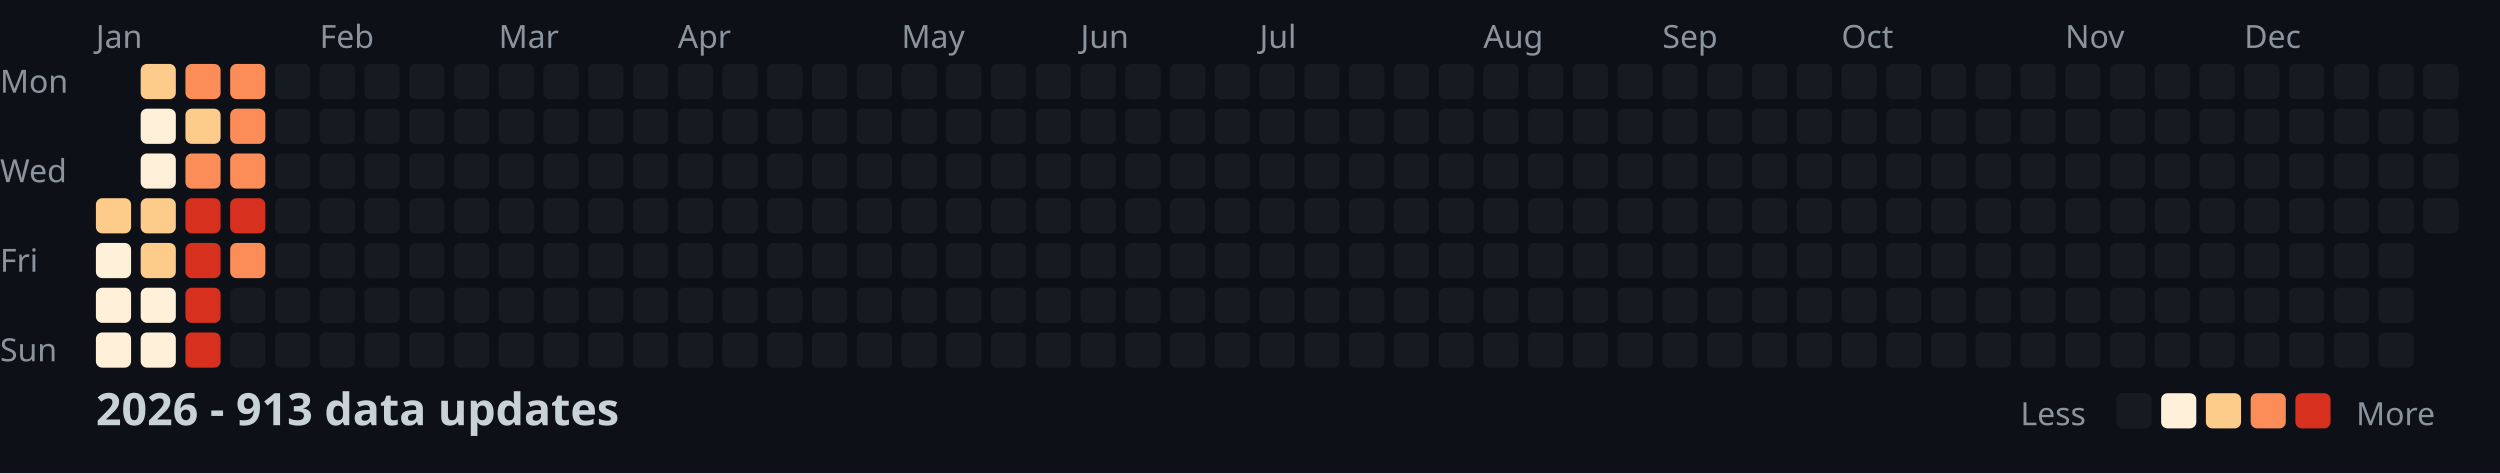
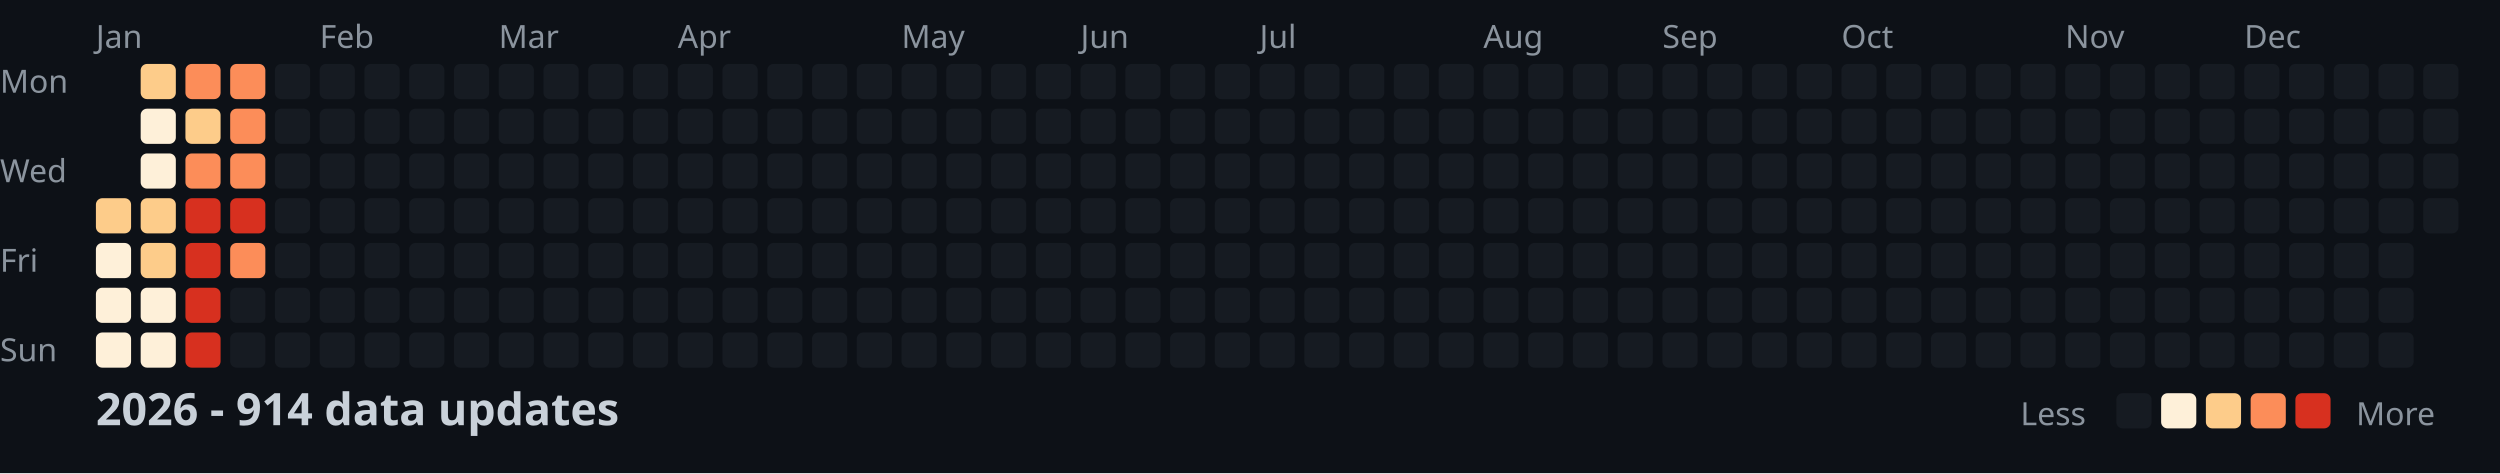
<svg xmlns="http://www.w3.org/2000/svg" width="782" height="148">
  <style>
    .month { font: 10px sans-serif; fill: #8b949e; }
    .day { font: 10px sans-serif; fill: #8b949e; }
    .title { font: bold 14px sans-serif; fill: #c9d1d9; }
    .legend { font: 10px sans-serif; fill: #8b949e; }
  </style>
  <rect width="100%" height="100%" fill="#0d1117" />
  <text x="0" y="29" class="day">Mon</text>
  <text x="0" y="57" class="day">Wed</text>
  <text x="0" y="85" class="day">Fri</text>
  <text x="0" y="113" class="day">Sun</text>
  <text x="30" y="15" class="month">Jan</text>
  <text x="100" y="15" class="month">Feb</text>
  <text x="156" y="15" class="month">Mar</text>
  <text x="212" y="15" class="month">Apr</text>
  <text x="282" y="15" class="month">May</text>
  <text x="338" y="15" class="month">Jun</text>
  <text x="394" y="15" class="month">Jul</text>
  <text x="464" y="15" class="month">Aug</text>
  <text x="520" y="15" class="month">Sep</text>
  <text x="576" y="15" class="month">Oct</text>
  <text x="646" y="15" class="month">Nov</text>
  <text x="702" y="15" class="month">Dec</text>
  <rect x="30" y="62" width="11" height="11" fill="#fdcc8a" rx="2" />
  <rect x="30" y="76" width="11" height="11" fill="#fef0d9" rx="2" />
  <rect x="30" y="90" width="11" height="11" fill="#fef0d9" rx="2" />
  <rect x="30" y="104" width="11" height="11" fill="#fef0d9" rx="2" />
  <rect x="44" y="20" width="11" height="11" fill="#fdcc8a" rx="2" />
  <rect x="44" y="34" width="11" height="11" fill="#fef0d9" rx="2" />
  <rect x="44" y="48" width="11" height="11" fill="#fef0d9" rx="2" />
  <rect x="44" y="62" width="11" height="11" fill="#fdcc8a" rx="2" />
  <rect x="44" y="76" width="11" height="11" fill="#fdcc8a" rx="2" />
  <rect x="44" y="90" width="11" height="11" fill="#fef0d9" rx="2" />
  <rect x="44" y="104" width="11" height="11" fill="#fef0d9" rx="2" />
  <rect x="58" y="20" width="11" height="11" fill="#fc8d59" rx="2" />
  <rect x="58" y="34" width="11" height="11" fill="#fdcc8a" rx="2" />
  <rect x="58" y="48" width="11" height="11" fill="#fc8d59" rx="2" />
  <rect x="58" y="62" width="11" height="11" fill="#d7301f" rx="2" />
  <rect x="58" y="76" width="11" height="11" fill="#d7301f" rx="2" />
  <rect x="58" y="90" width="11" height="11" fill="#d7301f" rx="2" />
  <rect x="58" y="104" width="11" height="11" fill="#d7301f" rx="2" />
  <rect x="72" y="20" width="11" height="11" fill="#fc8d59" rx="2" />
  <rect x="72" y="34" width="11" height="11" fill="#fc8d59" rx="2" />
  <rect x="72" y="48" width="11" height="11" fill="#fc8d59" rx="2" />
  <rect x="72" y="62" width="11" height="11" fill="#d7301f" rx="2" />
  <rect x="72" y="76" width="11" height="11" fill="#fc8d59" rx="2" />
  <rect x="72" y="90" width="11" height="11" fill="#161b22" rx="2" />
  <rect x="72" y="104" width="11" height="11" fill="#161b22" rx="2" />
  <rect x="86" y="20" width="11" height="11" fill="#161b22" rx="2" />
  <rect x="86" y="34" width="11" height="11" fill="#161b22" rx="2" />
  <rect x="86" y="48" width="11" height="11" fill="#161b22" rx="2" />
  <rect x="86" y="62" width="11" height="11" fill="#161b22" rx="2" />
  <rect x="86" y="76" width="11" height="11" fill="#161b22" rx="2" />
  <rect x="86" y="90" width="11" height="11" fill="#161b22" rx="2" />
  <rect x="86" y="104" width="11" height="11" fill="#161b22" rx="2" />
  <rect x="100" y="20" width="11" height="11" fill="#161b22" rx="2" />
  <rect x="100" y="34" width="11" height="11" fill="#161b22" rx="2" />
  <rect x="100" y="48" width="11" height="11" fill="#161b22" rx="2" />
  <rect x="100" y="62" width="11" height="11" fill="#161b22" rx="2" />
  <rect x="100" y="76" width="11" height="11" fill="#161b22" rx="2" />
  <rect x="100" y="90" width="11" height="11" fill="#161b22" rx="2" />
  <rect x="100" y="104" width="11" height="11" fill="#161b22" rx="2" />
  <rect x="114" y="20" width="11" height="11" fill="#161b22" rx="2" />
  <rect x="114" y="34" width="11" height="11" fill="#161b22" rx="2" />
  <rect x="114" y="48" width="11" height="11" fill="#161b22" rx="2" />
  <rect x="114" y="62" width="11" height="11" fill="#161b22" rx="2" />
  <rect x="114" y="76" width="11" height="11" fill="#161b22" rx="2" />
  <rect x="114" y="90" width="11" height="11" fill="#161b22" rx="2" />
  <rect x="114" y="104" width="11" height="11" fill="#161b22" rx="2" />
  <rect x="128" y="20" width="11" height="11" fill="#161b22" rx="2" />
  <rect x="128" y="34" width="11" height="11" fill="#161b22" rx="2" />
  <rect x="128" y="48" width="11" height="11" fill="#161b22" rx="2" />
  <rect x="128" y="62" width="11" height="11" fill="#161b22" rx="2" />
  <rect x="128" y="76" width="11" height="11" fill="#161b22" rx="2" />
  <rect x="128" y="90" width="11" height="11" fill="#161b22" rx="2" />
  <rect x="128" y="104" width="11" height="11" fill="#161b22" rx="2" />
  <rect x="142" y="20" width="11" height="11" fill="#161b22" rx="2" />
  <rect x="142" y="34" width="11" height="11" fill="#161b22" rx="2" />
  <rect x="142" y="48" width="11" height="11" fill="#161b22" rx="2" />
  <rect x="142" y="62" width="11" height="11" fill="#161b22" rx="2" />
  <rect x="142" y="76" width="11" height="11" fill="#161b22" rx="2" />
  <rect x="142" y="90" width="11" height="11" fill="#161b22" rx="2" />
  <rect x="142" y="104" width="11" height="11" fill="#161b22" rx="2" />
  <rect x="156" y="20" width="11" height="11" fill="#161b22" rx="2" />
  <rect x="156" y="34" width="11" height="11" fill="#161b22" rx="2" />
  <rect x="156" y="48" width="11" height="11" fill="#161b22" rx="2" />
  <rect x="156" y="62" width="11" height="11" fill="#161b22" rx="2" />
  <rect x="156" y="76" width="11" height="11" fill="#161b22" rx="2" />
  <rect x="156" y="90" width="11" height="11" fill="#161b22" rx="2" />
  <rect x="156" y="104" width="11" height="11" fill="#161b22" rx="2" />
  <rect x="170" y="20" width="11" height="11" fill="#161b22" rx="2" />
  <rect x="170" y="34" width="11" height="11" fill="#161b22" rx="2" />
  <rect x="170" y="48" width="11" height="11" fill="#161b22" rx="2" />
  <rect x="170" y="62" width="11" height="11" fill="#161b22" rx="2" />
  <rect x="170" y="76" width="11" height="11" fill="#161b22" rx="2" />
  <rect x="170" y="90" width="11" height="11" fill="#161b22" rx="2" />
  <rect x="170" y="104" width="11" height="11" fill="#161b22" rx="2" />
  <rect x="184" y="20" width="11" height="11" fill="#161b22" rx="2" />
  <rect x="184" y="34" width="11" height="11" fill="#161b22" rx="2" />
  <rect x="184" y="48" width="11" height="11" fill="#161b22" rx="2" />
  <rect x="184" y="62" width="11" height="11" fill="#161b22" rx="2" />
  <rect x="184" y="76" width="11" height="11" fill="#161b22" rx="2" />
  <rect x="184" y="90" width="11" height="11" fill="#161b22" rx="2" />
  <rect x="184" y="104" width="11" height="11" fill="#161b22" rx="2" />
  <rect x="198" y="20" width="11" height="11" fill="#161b22" rx="2" />
  <rect x="198" y="34" width="11" height="11" fill="#161b22" rx="2" />
  <rect x="198" y="48" width="11" height="11" fill="#161b22" rx="2" />
  <rect x="198" y="62" width="11" height="11" fill="#161b22" rx="2" />
  <rect x="198" y="76" width="11" height="11" fill="#161b22" rx="2" />
  <rect x="198" y="90" width="11" height="11" fill="#161b22" rx="2" />
  <rect x="198" y="104" width="11" height="11" fill="#161b22" rx="2" />
  <rect x="212" y="20" width="11" height="11" fill="#161b22" rx="2" />
  <rect x="212" y="34" width="11" height="11" fill="#161b22" rx="2" />
  <rect x="212" y="48" width="11" height="11" fill="#161b22" rx="2" />
  <rect x="212" y="62" width="11" height="11" fill="#161b22" rx="2" />
  <rect x="212" y="76" width="11" height="11" fill="#161b22" rx="2" />
  <rect x="212" y="90" width="11" height="11" fill="#161b22" rx="2" />
  <rect x="212" y="104" width="11" height="11" fill="#161b22" rx="2" />
  <rect x="226" y="20" width="11" height="11" fill="#161b22" rx="2" />
  <rect x="226" y="34" width="11" height="11" fill="#161b22" rx="2" />
  <rect x="226" y="48" width="11" height="11" fill="#161b22" rx="2" />
  <rect x="226" y="62" width="11" height="11" fill="#161b22" rx="2" />
  <rect x="226" y="76" width="11" height="11" fill="#161b22" rx="2" />
  <rect x="226" y="90" width="11" height="11" fill="#161b22" rx="2" />
  <rect x="226" y="104" width="11" height="11" fill="#161b22" rx="2" />
  <rect x="240" y="20" width="11" height="11" fill="#161b22" rx="2" />
  <rect x="240" y="34" width="11" height="11" fill="#161b22" rx="2" />
  <rect x="240" y="48" width="11" height="11" fill="#161b22" rx="2" />
  <rect x="240" y="62" width="11" height="11" fill="#161b22" rx="2" />
  <rect x="240" y="76" width="11" height="11" fill="#161b22" rx="2" />
  <rect x="240" y="90" width="11" height="11" fill="#161b22" rx="2" />
  <rect x="240" y="104" width="11" height="11" fill="#161b22" rx="2" />
  <rect x="254" y="20" width="11" height="11" fill="#161b22" rx="2" />
  <rect x="254" y="34" width="11" height="11" fill="#161b22" rx="2" />
  <rect x="254" y="48" width="11" height="11" fill="#161b22" rx="2" />
  <rect x="254" y="62" width="11" height="11" fill="#161b22" rx="2" />
  <rect x="254" y="76" width="11" height="11" fill="#161b22" rx="2" />
  <rect x="254" y="90" width="11" height="11" fill="#161b22" rx="2" />
  <rect x="254" y="104" width="11" height="11" fill="#161b22" rx="2" />
  <rect x="268" y="20" width="11" height="11" fill="#161b22" rx="2" />
  <rect x="268" y="34" width="11" height="11" fill="#161b22" rx="2" />
  <rect x="268" y="48" width="11" height="11" fill="#161b22" rx="2" />
  <rect x="268" y="62" width="11" height="11" fill="#161b22" rx="2" />
  <rect x="268" y="76" width="11" height="11" fill="#161b22" rx="2" />
  <rect x="268" y="90" width="11" height="11" fill="#161b22" rx="2" />
  <rect x="268" y="104" width="11" height="11" fill="#161b22" rx="2" />
  <rect x="282" y="20" width="11" height="11" fill="#161b22" rx="2" />
  <rect x="282" y="34" width="11" height="11" fill="#161b22" rx="2" />
  <rect x="282" y="48" width="11" height="11" fill="#161b22" rx="2" />
  <rect x="282" y="62" width="11" height="11" fill="#161b22" rx="2" />
  <rect x="282" y="76" width="11" height="11" fill="#161b22" rx="2" />
  <rect x="282" y="90" width="11" height="11" fill="#161b22" rx="2" />
  <rect x="282" y="104" width="11" height="11" fill="#161b22" rx="2" />
  <rect x="296" y="20" width="11" height="11" fill="#161b22" rx="2" />
  <rect x="296" y="34" width="11" height="11" fill="#161b22" rx="2" />
  <rect x="296" y="48" width="11" height="11" fill="#161b22" rx="2" />
  <rect x="296" y="62" width="11" height="11" fill="#161b22" rx="2" />
  <rect x="296" y="76" width="11" height="11" fill="#161b22" rx="2" />
  <rect x="296" y="90" width="11" height="11" fill="#161b22" rx="2" />
  <rect x="296" y="104" width="11" height="11" fill="#161b22" rx="2" />
  <rect x="310" y="20" width="11" height="11" fill="#161b22" rx="2" />
  <rect x="310" y="34" width="11" height="11" fill="#161b22" rx="2" />
  <rect x="310" y="48" width="11" height="11" fill="#161b22" rx="2" />
  <rect x="310" y="62" width="11" height="11" fill="#161b22" rx="2" />
  <rect x="310" y="76" width="11" height="11" fill="#161b22" rx="2" />
  <rect x="310" y="90" width="11" height="11" fill="#161b22" rx="2" />
  <rect x="310" y="104" width="11" height="11" fill="#161b22" rx="2" />
  <rect x="324" y="20" width="11" height="11" fill="#161b22" rx="2" />
  <rect x="324" y="34" width="11" height="11" fill="#161b22" rx="2" />
  <rect x="324" y="48" width="11" height="11" fill="#161b22" rx="2" />
  <rect x="324" y="62" width="11" height="11" fill="#161b22" rx="2" />
  <rect x="324" y="76" width="11" height="11" fill="#161b22" rx="2" />
  <rect x="324" y="90" width="11" height="11" fill="#161b22" rx="2" />
  <rect x="324" y="104" width="11" height="11" fill="#161b22" rx="2" />
  <rect x="338" y="20" width="11" height="11" fill="#161b22" rx="2" />
  <rect x="338" y="34" width="11" height="11" fill="#161b22" rx="2" />
  <rect x="338" y="48" width="11" height="11" fill="#161b22" rx="2" />
  <rect x="338" y="62" width="11" height="11" fill="#161b22" rx="2" />
  <rect x="338" y="76" width="11" height="11" fill="#161b22" rx="2" />
  <rect x="338" y="90" width="11" height="11" fill="#161b22" rx="2" />
  <rect x="338" y="104" width="11" height="11" fill="#161b22" rx="2" />
  <rect x="352" y="20" width="11" height="11" fill="#161b22" rx="2" />
  <rect x="352" y="34" width="11" height="11" fill="#161b22" rx="2" />
  <rect x="352" y="48" width="11" height="11" fill="#161b22" rx="2" />
  <rect x="352" y="62" width="11" height="11" fill="#161b22" rx="2" />
  <rect x="352" y="76" width="11" height="11" fill="#161b22" rx="2" />
  <rect x="352" y="90" width="11" height="11" fill="#161b22" rx="2" />
  <rect x="352" y="104" width="11" height="11" fill="#161b22" rx="2" />
  <rect x="366" y="20" width="11" height="11" fill="#161b22" rx="2" />
  <rect x="366" y="34" width="11" height="11" fill="#161b22" rx="2" />
  <rect x="366" y="48" width="11" height="11" fill="#161b22" rx="2" />
  <rect x="366" y="62" width="11" height="11" fill="#161b22" rx="2" />
  <rect x="366" y="76" width="11" height="11" fill="#161b22" rx="2" />
  <rect x="366" y="90" width="11" height="11" fill="#161b22" rx="2" />
  <rect x="366" y="104" width="11" height="11" fill="#161b22" rx="2" />
  <rect x="380" y="20" width="11" height="11" fill="#161b22" rx="2" />
  <rect x="380" y="34" width="11" height="11" fill="#161b22" rx="2" />
  <rect x="380" y="48" width="11" height="11" fill="#161b22" rx="2" />
  <rect x="380" y="62" width="11" height="11" fill="#161b22" rx="2" />
  <rect x="380" y="76" width="11" height="11" fill="#161b22" rx="2" />
  <rect x="380" y="90" width="11" height="11" fill="#161b22" rx="2" />
  <rect x="380" y="104" width="11" height="11" fill="#161b22" rx="2" />
  <rect x="394" y="20" width="11" height="11" fill="#161b22" rx="2" />
  <rect x="394" y="34" width="11" height="11" fill="#161b22" rx="2" />
  <rect x="394" y="48" width="11" height="11" fill="#161b22" rx="2" />
  <rect x="394" y="62" width="11" height="11" fill="#161b22" rx="2" />
  <rect x="394" y="76" width="11" height="11" fill="#161b22" rx="2" />
  <rect x="394" y="90" width="11" height="11" fill="#161b22" rx="2" />
  <rect x="394" y="104" width="11" height="11" fill="#161b22" rx="2" />
  <rect x="408" y="20" width="11" height="11" fill="#161b22" rx="2" />
  <rect x="408" y="34" width="11" height="11" fill="#161b22" rx="2" />
  <rect x="408" y="48" width="11" height="11" fill="#161b22" rx="2" />
  <rect x="408" y="62" width="11" height="11" fill="#161b22" rx="2" />
  <rect x="408" y="76" width="11" height="11" fill="#161b22" rx="2" />
  <rect x="408" y="90" width="11" height="11" fill="#161b22" rx="2" />
  <rect x="408" y="104" width="11" height="11" fill="#161b22" rx="2" />
  <rect x="422" y="20" width="11" height="11" fill="#161b22" rx="2" />
  <rect x="422" y="34" width="11" height="11" fill="#161b22" rx="2" />
  <rect x="422" y="48" width="11" height="11" fill="#161b22" rx="2" />
  <rect x="422" y="62" width="11" height="11" fill="#161b22" rx="2" />
  <rect x="422" y="76" width="11" height="11" fill="#161b22" rx="2" />
  <rect x="422" y="90" width="11" height="11" fill="#161b22" rx="2" />
  <rect x="422" y="104" width="11" height="11" fill="#161b22" rx="2" />
  <rect x="436" y="20" width="11" height="11" fill="#161b22" rx="2" />
  <rect x="436" y="34" width="11" height="11" fill="#161b22" rx="2" />
  <rect x="436" y="48" width="11" height="11" fill="#161b22" rx="2" />
  <rect x="436" y="62" width="11" height="11" fill="#161b22" rx="2" />
  <rect x="436" y="76" width="11" height="11" fill="#161b22" rx="2" />
  <rect x="436" y="90" width="11" height="11" fill="#161b22" rx="2" />
  <rect x="436" y="104" width="11" height="11" fill="#161b22" rx="2" />
  <rect x="450" y="20" width="11" height="11" fill="#161b22" rx="2" />
  <rect x="450" y="34" width="11" height="11" fill="#161b22" rx="2" />
  <rect x="450" y="48" width="11" height="11" fill="#161b22" rx="2" />
  <rect x="450" y="62" width="11" height="11" fill="#161b22" rx="2" />
  <rect x="450" y="76" width="11" height="11" fill="#161b22" rx="2" />
  <rect x="450" y="90" width="11" height="11" fill="#161b22" rx="2" />
  <rect x="450" y="104" width="11" height="11" fill="#161b22" rx="2" />
  <rect x="464" y="20" width="11" height="11" fill="#161b22" rx="2" />
  <rect x="464" y="34" width="11" height="11" fill="#161b22" rx="2" />
  <rect x="464" y="48" width="11" height="11" fill="#161b22" rx="2" />
  <rect x="464" y="62" width="11" height="11" fill="#161b22" rx="2" />
  <rect x="464" y="76" width="11" height="11" fill="#161b22" rx="2" />
  <rect x="464" y="90" width="11" height="11" fill="#161b22" rx="2" />
  <rect x="464" y="104" width="11" height="11" fill="#161b22" rx="2" />
  <rect x="478" y="20" width="11" height="11" fill="#161b22" rx="2" />
  <rect x="478" y="34" width="11" height="11" fill="#161b22" rx="2" />
  <rect x="478" y="48" width="11" height="11" fill="#161b22" rx="2" />
  <rect x="478" y="62" width="11" height="11" fill="#161b22" rx="2" />
  <rect x="478" y="76" width="11" height="11" fill="#161b22" rx="2" />
  <rect x="478" y="90" width="11" height="11" fill="#161b22" rx="2" />
  <rect x="478" y="104" width="11" height="11" fill="#161b22" rx="2" />
  <rect x="492" y="20" width="11" height="11" fill="#161b22" rx="2" />
  <rect x="492" y="34" width="11" height="11" fill="#161b22" rx="2" />
  <rect x="492" y="48" width="11" height="11" fill="#161b22" rx="2" />
  <rect x="492" y="62" width="11" height="11" fill="#161b22" rx="2" />
  <rect x="492" y="76" width="11" height="11" fill="#161b22" rx="2" />
  <rect x="492" y="90" width="11" height="11" fill="#161b22" rx="2" />
  <rect x="492" y="104" width="11" height="11" fill="#161b22" rx="2" />
  <rect x="506" y="20" width="11" height="11" fill="#161b22" rx="2" />
  <rect x="506" y="34" width="11" height="11" fill="#161b22" rx="2" />
  <rect x="506" y="48" width="11" height="11" fill="#161b22" rx="2" />
  <rect x="506" y="62" width="11" height="11" fill="#161b22" rx="2" />
  <rect x="506" y="76" width="11" height="11" fill="#161b22" rx="2" />
  <rect x="506" y="90" width="11" height="11" fill="#161b22" rx="2" />
  <rect x="506" y="104" width="11" height="11" fill="#161b22" rx="2" />
  <rect x="520" y="20" width="11" height="11" fill="#161b22" rx="2" />
  <rect x="520" y="34" width="11" height="11" fill="#161b22" rx="2" />
  <rect x="520" y="48" width="11" height="11" fill="#161b22" rx="2" />
  <rect x="520" y="62" width="11" height="11" fill="#161b22" rx="2" />
  <rect x="520" y="76" width="11" height="11" fill="#161b22" rx="2" />
  <rect x="520" y="90" width="11" height="11" fill="#161b22" rx="2" />
  <rect x="520" y="104" width="11" height="11" fill="#161b22" rx="2" />
  <rect x="534" y="20" width="11" height="11" fill="#161b22" rx="2" />
  <rect x="534" y="34" width="11" height="11" fill="#161b22" rx="2" />
  <rect x="534" y="48" width="11" height="11" fill="#161b22" rx="2" />
  <rect x="534" y="62" width="11" height="11" fill="#161b22" rx="2" />
  <rect x="534" y="76" width="11" height="11" fill="#161b22" rx="2" />
  <rect x="534" y="90" width="11" height="11" fill="#161b22" rx="2" />
  <rect x="534" y="104" width="11" height="11" fill="#161b22" rx="2" />
  <rect x="548" y="20" width="11" height="11" fill="#161b22" rx="2" />
  <rect x="548" y="34" width="11" height="11" fill="#161b22" rx="2" />
  <rect x="548" y="48" width="11" height="11" fill="#161b22" rx="2" />
  <rect x="548" y="62" width="11" height="11" fill="#161b22" rx="2" />
  <rect x="548" y="76" width="11" height="11" fill="#161b22" rx="2" />
  <rect x="548" y="90" width="11" height="11" fill="#161b22" rx="2" />
  <rect x="548" y="104" width="11" height="11" fill="#161b22" rx="2" />
  <rect x="562" y="20" width="11" height="11" fill="#161b22" rx="2" />
  <rect x="562" y="34" width="11" height="11" fill="#161b22" rx="2" />
  <rect x="562" y="48" width="11" height="11" fill="#161b22" rx="2" />
  <rect x="562" y="62" width="11" height="11" fill="#161b22" rx="2" />
  <rect x="562" y="76" width="11" height="11" fill="#161b22" rx="2" />
  <rect x="562" y="90" width="11" height="11" fill="#161b22" rx="2" />
  <rect x="562" y="104" width="11" height="11" fill="#161b22" rx="2" />
  <rect x="576" y="20" width="11" height="11" fill="#161b22" rx="2" />
  <rect x="576" y="34" width="11" height="11" fill="#161b22" rx="2" />
  <rect x="576" y="48" width="11" height="11" fill="#161b22" rx="2" />
  <rect x="576" y="62" width="11" height="11" fill="#161b22" rx="2" />
  <rect x="576" y="76" width="11" height="11" fill="#161b22" rx="2" />
  <rect x="576" y="90" width="11" height="11" fill="#161b22" rx="2" />
  <rect x="576" y="104" width="11" height="11" fill="#161b22" rx="2" />
  <rect x="590" y="20" width="11" height="11" fill="#161b22" rx="2" />
  <rect x="590" y="34" width="11" height="11" fill="#161b22" rx="2" />
  <rect x="590" y="48" width="11" height="11" fill="#161b22" rx="2" />
  <rect x="590" y="62" width="11" height="11" fill="#161b22" rx="2" />
  <rect x="590" y="76" width="11" height="11" fill="#161b22" rx="2" />
  <rect x="590" y="90" width="11" height="11" fill="#161b22" rx="2" />
  <rect x="590" y="104" width="11" height="11" fill="#161b22" rx="2" />
  <rect x="604" y="20" width="11" height="11" fill="#161b22" rx="2" />
  <rect x="604" y="34" width="11" height="11" fill="#161b22" rx="2" />
  <rect x="604" y="48" width="11" height="11" fill="#161b22" rx="2" />
  <rect x="604" y="62" width="11" height="11" fill="#161b22" rx="2" />
  <rect x="604" y="76" width="11" height="11" fill="#161b22" rx="2" />
  <rect x="604" y="90" width="11" height="11" fill="#161b22" rx="2" />
  <rect x="604" y="104" width="11" height="11" fill="#161b22" rx="2" />
  <rect x="618" y="20" width="11" height="11" fill="#161b22" rx="2" />
  <rect x="618" y="34" width="11" height="11" fill="#161b22" rx="2" />
  <rect x="618" y="48" width="11" height="11" fill="#161b22" rx="2" />
  <rect x="618" y="62" width="11" height="11" fill="#161b22" rx="2" />
  <rect x="618" y="76" width="11" height="11" fill="#161b22" rx="2" />
  <rect x="618" y="90" width="11" height="11" fill="#161b22" rx="2" />
  <rect x="618" y="104" width="11" height="11" fill="#161b22" rx="2" />
  <rect x="632" y="20" width="11" height="11" fill="#161b22" rx="2" />
  <rect x="632" y="34" width="11" height="11" fill="#161b22" rx="2" />
  <rect x="632" y="48" width="11" height="11" fill="#161b22" rx="2" />
  <rect x="632" y="62" width="11" height="11" fill="#161b22" rx="2" />
  <rect x="632" y="76" width="11" height="11" fill="#161b22" rx="2" />
  <rect x="632" y="90" width="11" height="11" fill="#161b22" rx="2" />
  <rect x="632" y="104" width="11" height="11" fill="#161b22" rx="2" />
  <rect x="646" y="20" width="11" height="11" fill="#161b22" rx="2" />
  <rect x="646" y="34" width="11" height="11" fill="#161b22" rx="2" />
  <rect x="646" y="48" width="11" height="11" fill="#161b22" rx="2" />
  <rect x="646" y="62" width="11" height="11" fill="#161b22" rx="2" />
  <rect x="646" y="76" width="11" height="11" fill="#161b22" rx="2" />
  <rect x="646" y="90" width="11" height="11" fill="#161b22" rx="2" />
  <rect x="646" y="104" width="11" height="11" fill="#161b22" rx="2" />
  <rect x="660" y="20" width="11" height="11" fill="#161b22" rx="2" />
  <rect x="660" y="34" width="11" height="11" fill="#161b22" rx="2" />
  <rect x="660" y="48" width="11" height="11" fill="#161b22" rx="2" />
  <rect x="660" y="62" width="11" height="11" fill="#161b22" rx="2" />
  <rect x="660" y="76" width="11" height="11" fill="#161b22" rx="2" />
  <rect x="660" y="90" width="11" height="11" fill="#161b22" rx="2" />
  <rect x="660" y="104" width="11" height="11" fill="#161b22" rx="2" />
  <rect x="674" y="20" width="11" height="11" fill="#161b22" rx="2" />
  <rect x="674" y="34" width="11" height="11" fill="#161b22" rx="2" />
  <rect x="674" y="48" width="11" height="11" fill="#161b22" rx="2" />
  <rect x="674" y="62" width="11" height="11" fill="#161b22" rx="2" />
  <rect x="674" y="76" width="11" height="11" fill="#161b22" rx="2" />
  <rect x="674" y="90" width="11" height="11" fill="#161b22" rx="2" />
  <rect x="674" y="104" width="11" height="11" fill="#161b22" rx="2" />
  <rect x="688" y="20" width="11" height="11" fill="#161b22" rx="2" />
  <rect x="688" y="34" width="11" height="11" fill="#161b22" rx="2" />
  <rect x="688" y="48" width="11" height="11" fill="#161b22" rx="2" />
  <rect x="688" y="62" width="11" height="11" fill="#161b22" rx="2" />
  <rect x="688" y="76" width="11" height="11" fill="#161b22" rx="2" />
  <rect x="688" y="90" width="11" height="11" fill="#161b22" rx="2" />
  <rect x="688" y="104" width="11" height="11" fill="#161b22" rx="2" />
  <rect x="702" y="20" width="11" height="11" fill="#161b22" rx="2" />
  <rect x="702" y="34" width="11" height="11" fill="#161b22" rx="2" />
  <rect x="702" y="48" width="11" height="11" fill="#161b22" rx="2" />
  <rect x="702" y="62" width="11" height="11" fill="#161b22" rx="2" />
  <rect x="702" y="76" width="11" height="11" fill="#161b22" rx="2" />
  <rect x="702" y="90" width="11" height="11" fill="#161b22" rx="2" />
  <rect x="702" y="104" width="11" height="11" fill="#161b22" rx="2" />
  <rect x="716" y="20" width="11" height="11" fill="#161b22" rx="2" />
  <rect x="716" y="34" width="11" height="11" fill="#161b22" rx="2" />
  <rect x="716" y="48" width="11" height="11" fill="#161b22" rx="2" />
  <rect x="716" y="62" width="11" height="11" fill="#161b22" rx="2" />
  <rect x="716" y="76" width="11" height="11" fill="#161b22" rx="2" />
  <rect x="716" y="90" width="11" height="11" fill="#161b22" rx="2" />
  <rect x="716" y="104" width="11" height="11" fill="#161b22" rx="2" />
  <rect x="730" y="20" width="11" height="11" fill="#161b22" rx="2" />
  <rect x="730" y="34" width="11" height="11" fill="#161b22" rx="2" />
  <rect x="730" y="48" width="11" height="11" fill="#161b22" rx="2" />
  <rect x="730" y="62" width="11" height="11" fill="#161b22" rx="2" />
  <rect x="730" y="76" width="11" height="11" fill="#161b22" rx="2" />
  <rect x="730" y="90" width="11" height="11" fill="#161b22" rx="2" />
  <rect x="730" y="104" width="11" height="11" fill="#161b22" rx="2" />
  <rect x="744" y="20" width="11" height="11" fill="#161b22" rx="2" />
  <rect x="744" y="34" width="11" height="11" fill="#161b22" rx="2" />
  <rect x="744" y="48" width="11" height="11" fill="#161b22" rx="2" />
  <rect x="744" y="62" width="11" height="11" fill="#161b22" rx="2" />
  <rect x="744" y="76" width="11" height="11" fill="#161b22" rx="2" />
  <rect x="744" y="90" width="11" height="11" fill="#161b22" rx="2" />
  <rect x="744" y="104" width="11" height="11" fill="#161b22" rx="2" />
  <rect x="758" y="20" width="11" height="11" fill="#161b22" rx="2" />
  <rect x="758" y="34" width="11" height="11" fill="#161b22" rx="2" />
  <rect x="758" y="48" width="11" height="11" fill="#161b22" rx="2" />
  <rect x="758" y="62" width="11" height="11" fill="#161b22" rx="2" />
-   <text x="30" y="133" class="title">2026 - 913 data updates</text>
+   <text x="30" y="133" class="title">2026 - 914 data updates</text>
  <text x="632" y="133" class="legend">Less</text>
  <rect x="662" y="123" width="11" height="11" fill="#161b22" rx="2" />
  <rect x="676" y="123" width="11" height="11" fill="#fef0d9" rx="2" />
  <rect x="690" y="123" width="11" height="11" fill="#fdcc8a" rx="2" />
  <rect x="704" y="123" width="11" height="11" fill="#fc8d59" rx="2" />
  <rect x="718" y="123" width="11" height="11" fill="#d7301f" rx="2" />
  <text x="737" y="133" class="legend">More</text>
</svg>
